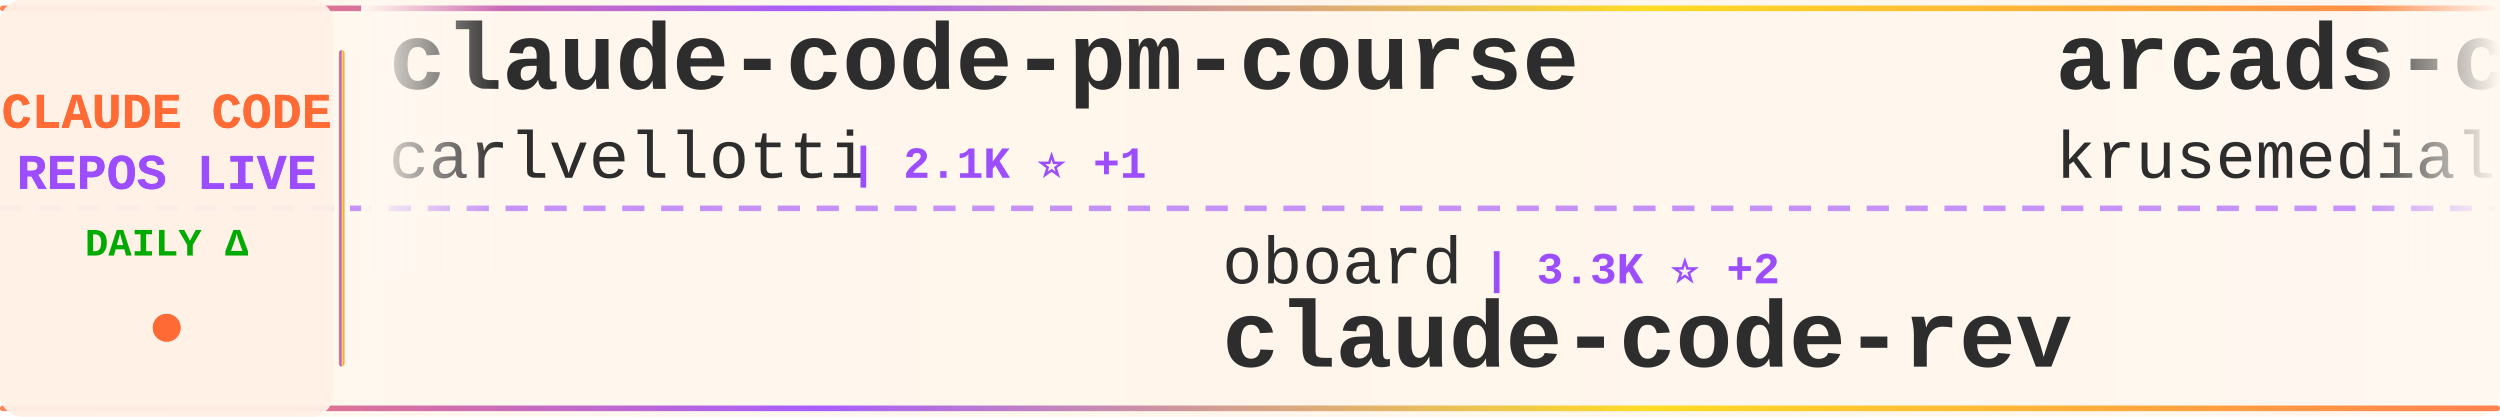
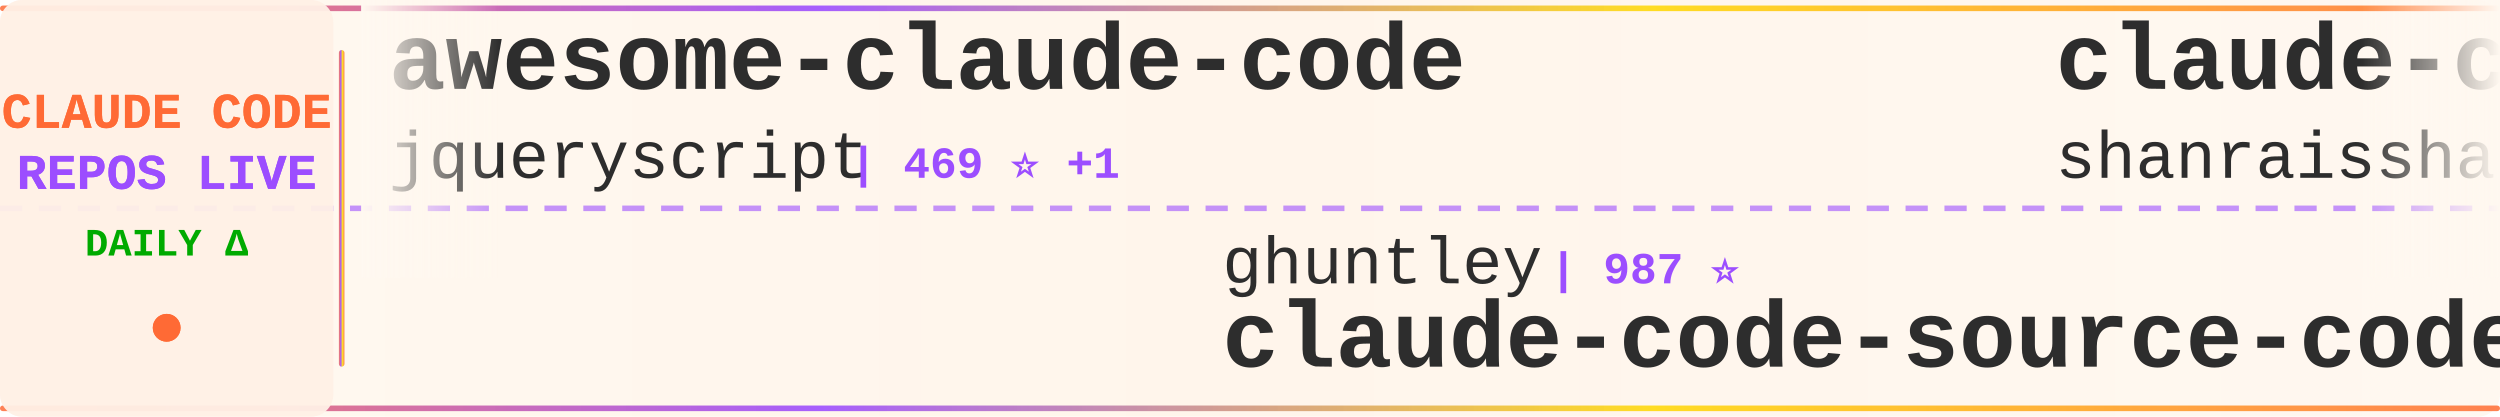
<svg xmlns="http://www.w3.org/2000/svg" width="900" height="150">
  <defs>
    <linearGradient id="tickerBg" x1="0%" y1="0%" x2="100%" y2="0%">
      <stop offset="0%" style="stop-color:#fff8f0;stop-opacity:0.98" />
      <stop offset="50%" style="stop-color:#fff5eb;stop-opacity:1" />
      <stop offset="100%" style="stop-color:#fff8f0;stop-opacity:0.98" />
    </linearGradient>
    <linearGradient id="borderGrad" x1="0%" y1="0%" x2="100%" y2="0%">
      <stop offset="0%" style="stop-color:#FF6B35;stop-opacity:0.85">
        <animate attributeName="stop-opacity" values="0.85;1;0.85" dur="2s" repeatCount="indefinite" />
      </stop>
      <stop offset="33%" style="stop-color:#9C4EFF;stop-opacity:0.9">
        <animate attributeName="stop-opacity" values="0.9;1;0.9" dur="2.2s" repeatCount="indefinite" />
      </stop>
      <stop offset="66%" style="stop-color:#FFD700;stop-opacity:0.85">
        <animate attributeName="stop-opacity" values="0.85;1;0.85" dur="1.8s" repeatCount="indefinite" />
      </stop>
      <stop offset="100%" style="stop-color:#FF6B35;stop-opacity:0.85">
        <animate attributeName="stop-opacity" values="0.85;1;0.85" dur="2s" repeatCount="indefinite" />
      </stop>
    </linearGradient>
    <filter id="textGlow">
      <feGaussianBlur stdDeviation="0.15" result="coloredBlur" />
      <feMerge>
        <feMergeNode in="coloredBlur" />
        <feMergeNode in="SourceGraphic" />
      </feMerge>
    </filter>
    <filter id="metricGlow">
      <feGaussianBlur stdDeviation="0.2" result="coloredBlur" />
      <feMerge>
        <feMergeNode in="coloredBlur" />
        <feMergeNode in="SourceGraphic" />
      </feMerge>
    </filter>
    <linearGradient id="leftFade" x1="0%" y1="0%" x2="100%" y2="0%">
      <stop offset="0%" style="stop-color:#fff8f0;stop-opacity:1" />
      <stop offset="100%" style="stop-color:#fff8f0;stop-opacity:0" />
    </linearGradient>
    <linearGradient id="rightFade" x1="0%" y1="0%" x2="100%" y2="0%">
      <stop offset="0%" style="stop-color:#fff8f0;stop-opacity:0" />
      <stop offset="100%" style="stop-color:#fff8f0;stop-opacity:1" />
    </linearGradient>
  </defs>
  <rect width="900" height="150" fill="url(#tickerBg)" rx="8" />
  <rect x="0" y="2" width="900" height="2" fill="url(#borderGrad)" rx="1" />
  <rect x="0" y="146" width="900" height="2" fill="url(#borderGrad)" rx="1" />
  <line x1="0" y1="75" x2="900" y2="75" stroke="#9C4EFF" stroke-width="2" stroke-dasharray="8 6" opacity="0.6" />
  <rect x="0" y="0" width="120" height="150" fill="#fff0e6" opacity="0.95" rx="8" />
  <text x="60" y="46" font-family="'Courier New', monospace" font-size="18" font-weight="bold" fill="#FF6B35" text-anchor="middle" filter="url(#textGlow)">
    CLAUDE CODE
  </text>
  <text x="60" y="68" font-family="'Courier New', monospace" font-size="18" font-weight="bold" fill="#9C4EFF" text-anchor="middle" filter="url(#textGlow)">
    REPOS LIVE
  </text>
  <text x="60" y="92" font-family="'Courier New', monospace" font-size="14" font-weight="bold" fill="#00aa00" text-anchor="middle">
    DAILY Δ
  </text>
  <circle cx="60" cy="118" r="5" fill="#FF6B35" filter="url(#metricGlow)">
    <animate attributeName="r" values="4;6;4" dur="1.5s" repeatCount="indefinite" />
    <animate attributeName="opacity" values="0.6;1;0.6" dur="1.5s" repeatCount="indefinite" />
  </circle>
  <rect x="122" y="18" width="2" height="114" fill="url(#borderGrad)" rx="1" />
  <clipPath id="tickerClip">
    <rect x="130" y="0" width="770" height="150" />
  </clipPath>
  <g clip-path="url(#tickerClip)">
    <g id="tickerItems">
      <animateTransform attributeName="transform" attributeType="XML" type="translate" from="0 0" to="-3000 0" dur="54s" repeatCount="indefinite" />
      <g transform="translate(0, 0)">
-         <text x="140" y="32" font-family="'Courier New', monospace" font-size="34" font-weight="bold" fill="#2d2d2d">claude-code-pm-course</text>
-         <text x="140" y="64" font-family="'Courier New', monospace" font-size="24" font-weight="normal" fill="#2d2d2d" opacity="1.0">carlvellotti</text>
-         <text x="306" y="64" font-family="'Courier New', monospace" font-size="16" font-weight="bold" fill="#9C4EFF"> | 2.1K ⭐ +1</text>
+         <text x="140" y="32" font-family="'Courier New', monospace" font-size="34" font-weight="bold" fill="#2d2d2d">awesome-claude-code</text>
+         <text x="140" y="64" font-family="'Courier New', monospace" font-size="24" font-weight="normal" fill="#2d2d2d" opacity="1.0">jqueryscript</text>
+         <text x="306" y="64" font-family="'Courier New', monospace" font-size="16" font-weight="bold" fill="#9C4EFF"> | 469 ⭐ +1</text>
      </g>
      <g transform="translate(300, 0)">
-         <text x="140" y="102" font-family="'Courier New', monospace" font-size="24" font-weight="normal" fill="#2d2d2d" opacity="1.0">oboard</text>
-         <text x="234" y="102" font-family="'Courier New', monospace" font-size="16" font-weight="bold" fill="#9C4EFF"> | 3.3K ⭐ +2</text>
-         <text x="140" y="132" font-family="'Courier New', monospace" font-size="34" font-weight="bold" fill="#2d2d2d">claude-code-rev</text>
+         <text x="140" y="102" font-family="'Courier New', monospace" font-size="24" font-weight="normal" fill="#2d2d2d" opacity="1.0">ghuntley</text>
+         <text x="258" y="102" font-family="'Courier New', monospace" font-size="16" font-weight="bold" fill="#9C4EFF"> | 987 ⭐</text>
+         <text x="140" y="132" font-family="'Courier New', monospace" font-size="34" font-weight="bold" fill="#2d2d2d">claude-code-source-code-...</text>
      </g>
      <g transform="translate(600, 0)">
-         <text x="140" y="32" font-family="'Courier New', monospace" font-size="34" font-weight="bold" fill="#2d2d2d">arcads-claude-code</text>
-         <text x="140" y="64" font-family="'Courier New', monospace" font-size="24" font-weight="normal" fill="#2d2d2d" opacity="1.0">krusemediallc</text>
-         <text x="318" y="64" font-family="'Courier New', monospace" font-size="16" font-weight="bold" fill="#9C4EFF"> | 1.0K ⭐ +4</text>
+         <text x="140" y="32" font-family="'Courier New', monospace" font-size="34" font-weight="bold" fill="#2d2d2d">claude-code-best-practic...</text>
+         <text x="140" y="64" font-family="'Courier New', monospace" font-size="24" font-weight="normal" fill="#2d2d2d" opacity="1.0">shanraisshan</text>
+         <text x="306" y="64" font-family="'Courier New', monospace" font-size="16" font-weight="bold" fill="#9C4EFF"> | 63.1K ⭐ +64</text>
      </g>
      <g transform="translate(900, 0)">
-         <text x="140" y="102" font-family="'Courier New', monospace" font-size="24" font-weight="normal" fill="#2d2d2d" opacity="1.0">https-deeplearning-ai</text>
-         <text x="414" y="102" font-family="'Courier New', monospace" font-size="16" font-weight="bold" fill="#9C4EFF"> | 535 ⭐ +1</text>
-         <text x="140" y="132" font-family="'Courier New', monospace" font-size="34" font-weight="bold" fill="#2d2d2d">sc-claude-code-files</text>
+         <text x="140" y="102" font-family="'Courier New', monospace" font-size="24" font-weight="normal" fill="#2d2d2d" opacity="1.0">ykdojo</text>
+         <text x="234" y="102" font-family="'Courier New', monospace" font-size="16" font-weight="bold" fill="#9C4EFF"> | 9.4K ⭐ +11</text>
+         <text x="140" y="132" font-family="'Courier New', monospace" font-size="34" font-weight="bold" fill="#2d2d2d">claude-code-tips</text>
      </g>
      <g transform="translate(1200, 0)">
-         <text x="140" y="32" font-family="'Courier New', monospace" font-size="34" font-weight="bold" fill="#2d2d2d">claude-code-guide</text>
-         <text x="140" y="64" font-family="'Courier New', monospace" font-size="24" font-weight="normal" fill="#2d2d2d" opacity="1.0">Cranot</text>
-         <text x="234" y="64" font-family="'Courier New', monospace" font-size="16" font-weight="bold" fill="#9C4EFF"> | 2.8K ⭐</text>
+         <text x="140" y="32" font-family="'Courier New', monospace" font-size="34" font-weight="bold" fill="#2d2d2d">claude-code-ultimate-gui...</text>
+         <text x="140" y="64" font-family="'Courier New', monospace" font-size="24" font-weight="normal" fill="#2d2d2d" opacity="1.0">FlorianBruniaux</text>
+         <text x="342" y="64" font-family="'Courier New', monospace" font-size="16" font-weight="bold" fill="#9C4EFF"> | 5.5K ⭐ +11</text>
      </g>
      <g transform="translate(1500, 0)">
-         <text x="140" y="102" font-family="'Courier New', monospace" font-size="24" font-weight="normal" fill="#2d2d2d" opacity="1.0">Chachamaru127</text>
-         <text x="318" y="102" font-family="'Courier New', monospace" font-size="16" font-weight="bold" fill="#9C4EFF"> | 3.0K ⭐ +6</text>
-         <text x="140" y="132" font-family="'Courier New', monospace" font-size="34" font-weight="bold" fill="#2d2d2d">claude-code-harness</text>
+         <text x="140" y="102" font-family="'Courier New', monospace" font-size="24" font-weight="normal" fill="#2d2d2d" opacity="1.0">edmund-io</text>
+         <text x="270" y="102" font-family="'Courier New', monospace" font-size="16" font-weight="bold" fill="#9C4EFF"> | 1.5K ⭐ +1</text>
+         <text x="140" y="132" font-family="'Courier New', monospace" font-size="34" font-weight="bold" fill="#2d2d2d">edmunds-claude-code</text>
      </g>
      <g transform="translate(1800, 0)">
-         <text x="140" y="32" font-family="'Courier New', monospace" font-size="34" font-weight="bold" fill="#2d2d2d">claude-code-workflows</text>
-         <text x="140" y="64" font-family="'Courier New', monospace" font-size="24" font-weight="normal" fill="#2d2d2d" opacity="1.0">OneRedOak</text>
-         <text x="270" y="64" font-family="'Courier New', monospace" font-size="16" font-weight="bold" fill="#9C4EFF"> | 3.9K ⭐</text>
+         <text x="140" y="32" font-family="'Courier New', monospace" font-size="34" font-weight="bold" fill="#2d2d2d">ClaudeCode</text>
+         <text x="140" y="64" font-family="'Courier New', monospace" font-size="24" font-weight="normal" fill="#2d2d2d" opacity="1.0">guanshan</text>
+         <text x="258" y="64" font-family="'Courier New', monospace" font-size="16" font-weight="bold" fill="#9C4EFF"> | 61 ⭐</text>
      </g>
      <g transform="translate(2100, 0)">
-         <text x="140" y="102" font-family="'Courier New', monospace" font-size="24" font-weight="normal" fill="#2d2d2d" opacity="1.0">pengchengneo</text>
-         <text x="306" y="102" font-family="'Courier New', monospace" font-size="16" font-weight="bold" fill="#9C4EFF"> | 1.7K ⭐ +2</text>
-         <text x="140" y="132" font-family="'Courier New', monospace" font-size="34" font-weight="bold" fill="#2d2d2d">Claude-Code</text>
+         <text x="140" y="102" font-family="'Courier New', monospace" font-size="24" font-weight="normal" fill="#2d2d2d" opacity="1.0">AICoderTudou</text>
+         <text x="306" y="102" font-family="'Courier New', monospace" font-size="16" font-weight="bold" fill="#9C4EFF"> | 497 ⭐</text>
+         <text x="140" y="132" font-family="'Courier New', monospace" font-size="34" font-weight="bold" fill="#2d2d2d">claude-code-tudou</text>
      </g>
      <g transform="translate(2400, 0)">
-         <text x="140" y="32" font-family="'Courier New', monospace" font-size="34" font-weight="bold" fill="#2d2d2d">claude-code-analysis</text>
-         <text x="140" y="64" font-family="'Courier New', monospace" font-size="24" font-weight="normal" fill="#2d2d2d" opacity="1.0">liuup</text>
-         <text x="222" y="64" font-family="'Courier New', monospace" font-size="16" font-weight="bold" fill="#9C4EFF"> | 3.6K ⭐ +9</text>
+         <text x="140" y="32" font-family="'Courier New', monospace" font-size="34" font-weight="bold" fill="#2d2d2d">claude_codex_bridge</text>
+         <text x="140" y="64" font-family="'Courier New', monospace" font-size="24" font-weight="normal" fill="#2d2d2d" opacity="1.0">SeemSeam</text>
+         <text x="258" y="64" font-family="'Courier New', monospace" font-size="16" font-weight="bold" fill="#9C4EFF"> | 3.3K ⭐ +4</text>
      </g>
      <g transform="translate(2700, 0)">
-         <text x="140" y="102" font-family="'Courier New', monospace" font-size="24" font-weight="normal" fill="#2d2d2d" opacity="1.0">xu-xiang</text>
-         <text x="258" y="102" font-family="'Courier New', monospace" font-size="16" font-weight="bold" fill="#9C4EFF"> | 1.7K ⭐ +10</text>
-         <text x="140" y="132" font-family="'Courier New', monospace" font-size="34" font-weight="bold" fill="#2d2d2d">everything-claude-code-z...</text>
+         <text x="140" y="102" font-family="'Courier New', monospace" font-size="24" font-weight="normal" fill="#2d2d2d" opacity="1.0">LING71671</text>
+         <text x="270" y="102" font-family="'Courier New', monospace" font-size="16" font-weight="bold" fill="#9C4EFF"> | 921 ⭐ +2</text>
+         <text x="140" y="132" font-family="'Courier New', monospace" font-size="34" font-weight="bold" fill="#2d2d2d">Open-ClaudeCode</text>
      </g>
      <g transform="translate(3000, 0)">
-         <text x="140" y="32" font-family="'Courier New', monospace" font-size="34" font-weight="bold" fill="#2d2d2d">claude-code-pm-course</text>
-         <text x="140" y="64" font-family="'Courier New', monospace" font-size="24" font-weight="normal" fill="#2d2d2d" opacity="1.0">carlvellotti</text>
-         <text x="306" y="64" font-family="'Courier New', monospace" font-size="16" font-weight="bold" fill="#9C4EFF"> | 2.1K ⭐ +1</text>
+         <text x="140" y="32" font-family="'Courier New', monospace" font-size="34" font-weight="bold" fill="#2d2d2d">awesome-claude-code</text>
+         <text x="140" y="64" font-family="'Courier New', monospace" font-size="24" font-weight="normal" fill="#2d2d2d" opacity="1.0">jqueryscript</text>
+         <text x="306" y="64" font-family="'Courier New', monospace" font-size="16" font-weight="bold" fill="#9C4EFF"> | 469 ⭐ +1</text>
      </g>
      <g transform="translate(3300, 0)">
-         <text x="140" y="102" font-family="'Courier New', monospace" font-size="24" font-weight="normal" fill="#2d2d2d" opacity="1.0">oboard</text>
-         <text x="234" y="102" font-family="'Courier New', monospace" font-size="16" font-weight="bold" fill="#9C4EFF"> | 3.3K ⭐ +2</text>
-         <text x="140" y="132" font-family="'Courier New', monospace" font-size="34" font-weight="bold" fill="#2d2d2d">claude-code-rev</text>
+         <text x="140" y="102" font-family="'Courier New', monospace" font-size="24" font-weight="normal" fill="#2d2d2d" opacity="1.0">ghuntley</text>
+         <text x="258" y="102" font-family="'Courier New', monospace" font-size="16" font-weight="bold" fill="#9C4EFF"> | 987 ⭐</text>
+         <text x="140" y="132" font-family="'Courier New', monospace" font-size="34" font-weight="bold" fill="#2d2d2d">claude-code-source-code-...</text>
      </g>
      <g transform="translate(3600, 0)">
-         <text x="140" y="32" font-family="'Courier New', monospace" font-size="34" font-weight="bold" fill="#2d2d2d">arcads-claude-code</text>
-         <text x="140" y="64" font-family="'Courier New', monospace" font-size="24" font-weight="normal" fill="#2d2d2d" opacity="1.0">krusemediallc</text>
-         <text x="318" y="64" font-family="'Courier New', monospace" font-size="16" font-weight="bold" fill="#9C4EFF"> | 1.0K ⭐ +4</text>
+         <text x="140" y="32" font-family="'Courier New', monospace" font-size="34" font-weight="bold" fill="#2d2d2d">claude-code-best-practic...</text>
+         <text x="140" y="64" font-family="'Courier New', monospace" font-size="24" font-weight="normal" fill="#2d2d2d" opacity="1.0">shanraisshan</text>
+         <text x="306" y="64" font-family="'Courier New', monospace" font-size="16" font-weight="bold" fill="#9C4EFF"> | 63.1K ⭐ +64</text>
      </g>
      <g transform="translate(3900, 0)">
-         <text x="140" y="102" font-family="'Courier New', monospace" font-size="24" font-weight="normal" fill="#2d2d2d" opacity="1.0">https-deeplearning-ai</text>
-         <text x="414" y="102" font-family="'Courier New', monospace" font-size="16" font-weight="bold" fill="#9C4EFF"> | 535 ⭐ +1</text>
-         <text x="140" y="132" font-family="'Courier New', monospace" font-size="34" font-weight="bold" fill="#2d2d2d">sc-claude-code-files</text>
+         <text x="140" y="102" font-family="'Courier New', monospace" font-size="24" font-weight="normal" fill="#2d2d2d" opacity="1.0">ykdojo</text>
+         <text x="234" y="102" font-family="'Courier New', monospace" font-size="16" font-weight="bold" fill="#9C4EFF"> | 9.4K ⭐ +11</text>
+         <text x="140" y="132" font-family="'Courier New', monospace" font-size="34" font-weight="bold" fill="#2d2d2d">claude-code-tips</text>
      </g>
    </g>
  </g>
  <rect x="130" y="0" width="50" height="100" fill="url(#leftFade)" />
  <rect x="850" y="0" width="50" height="100" fill="url(#rightFade)" />
</svg>
